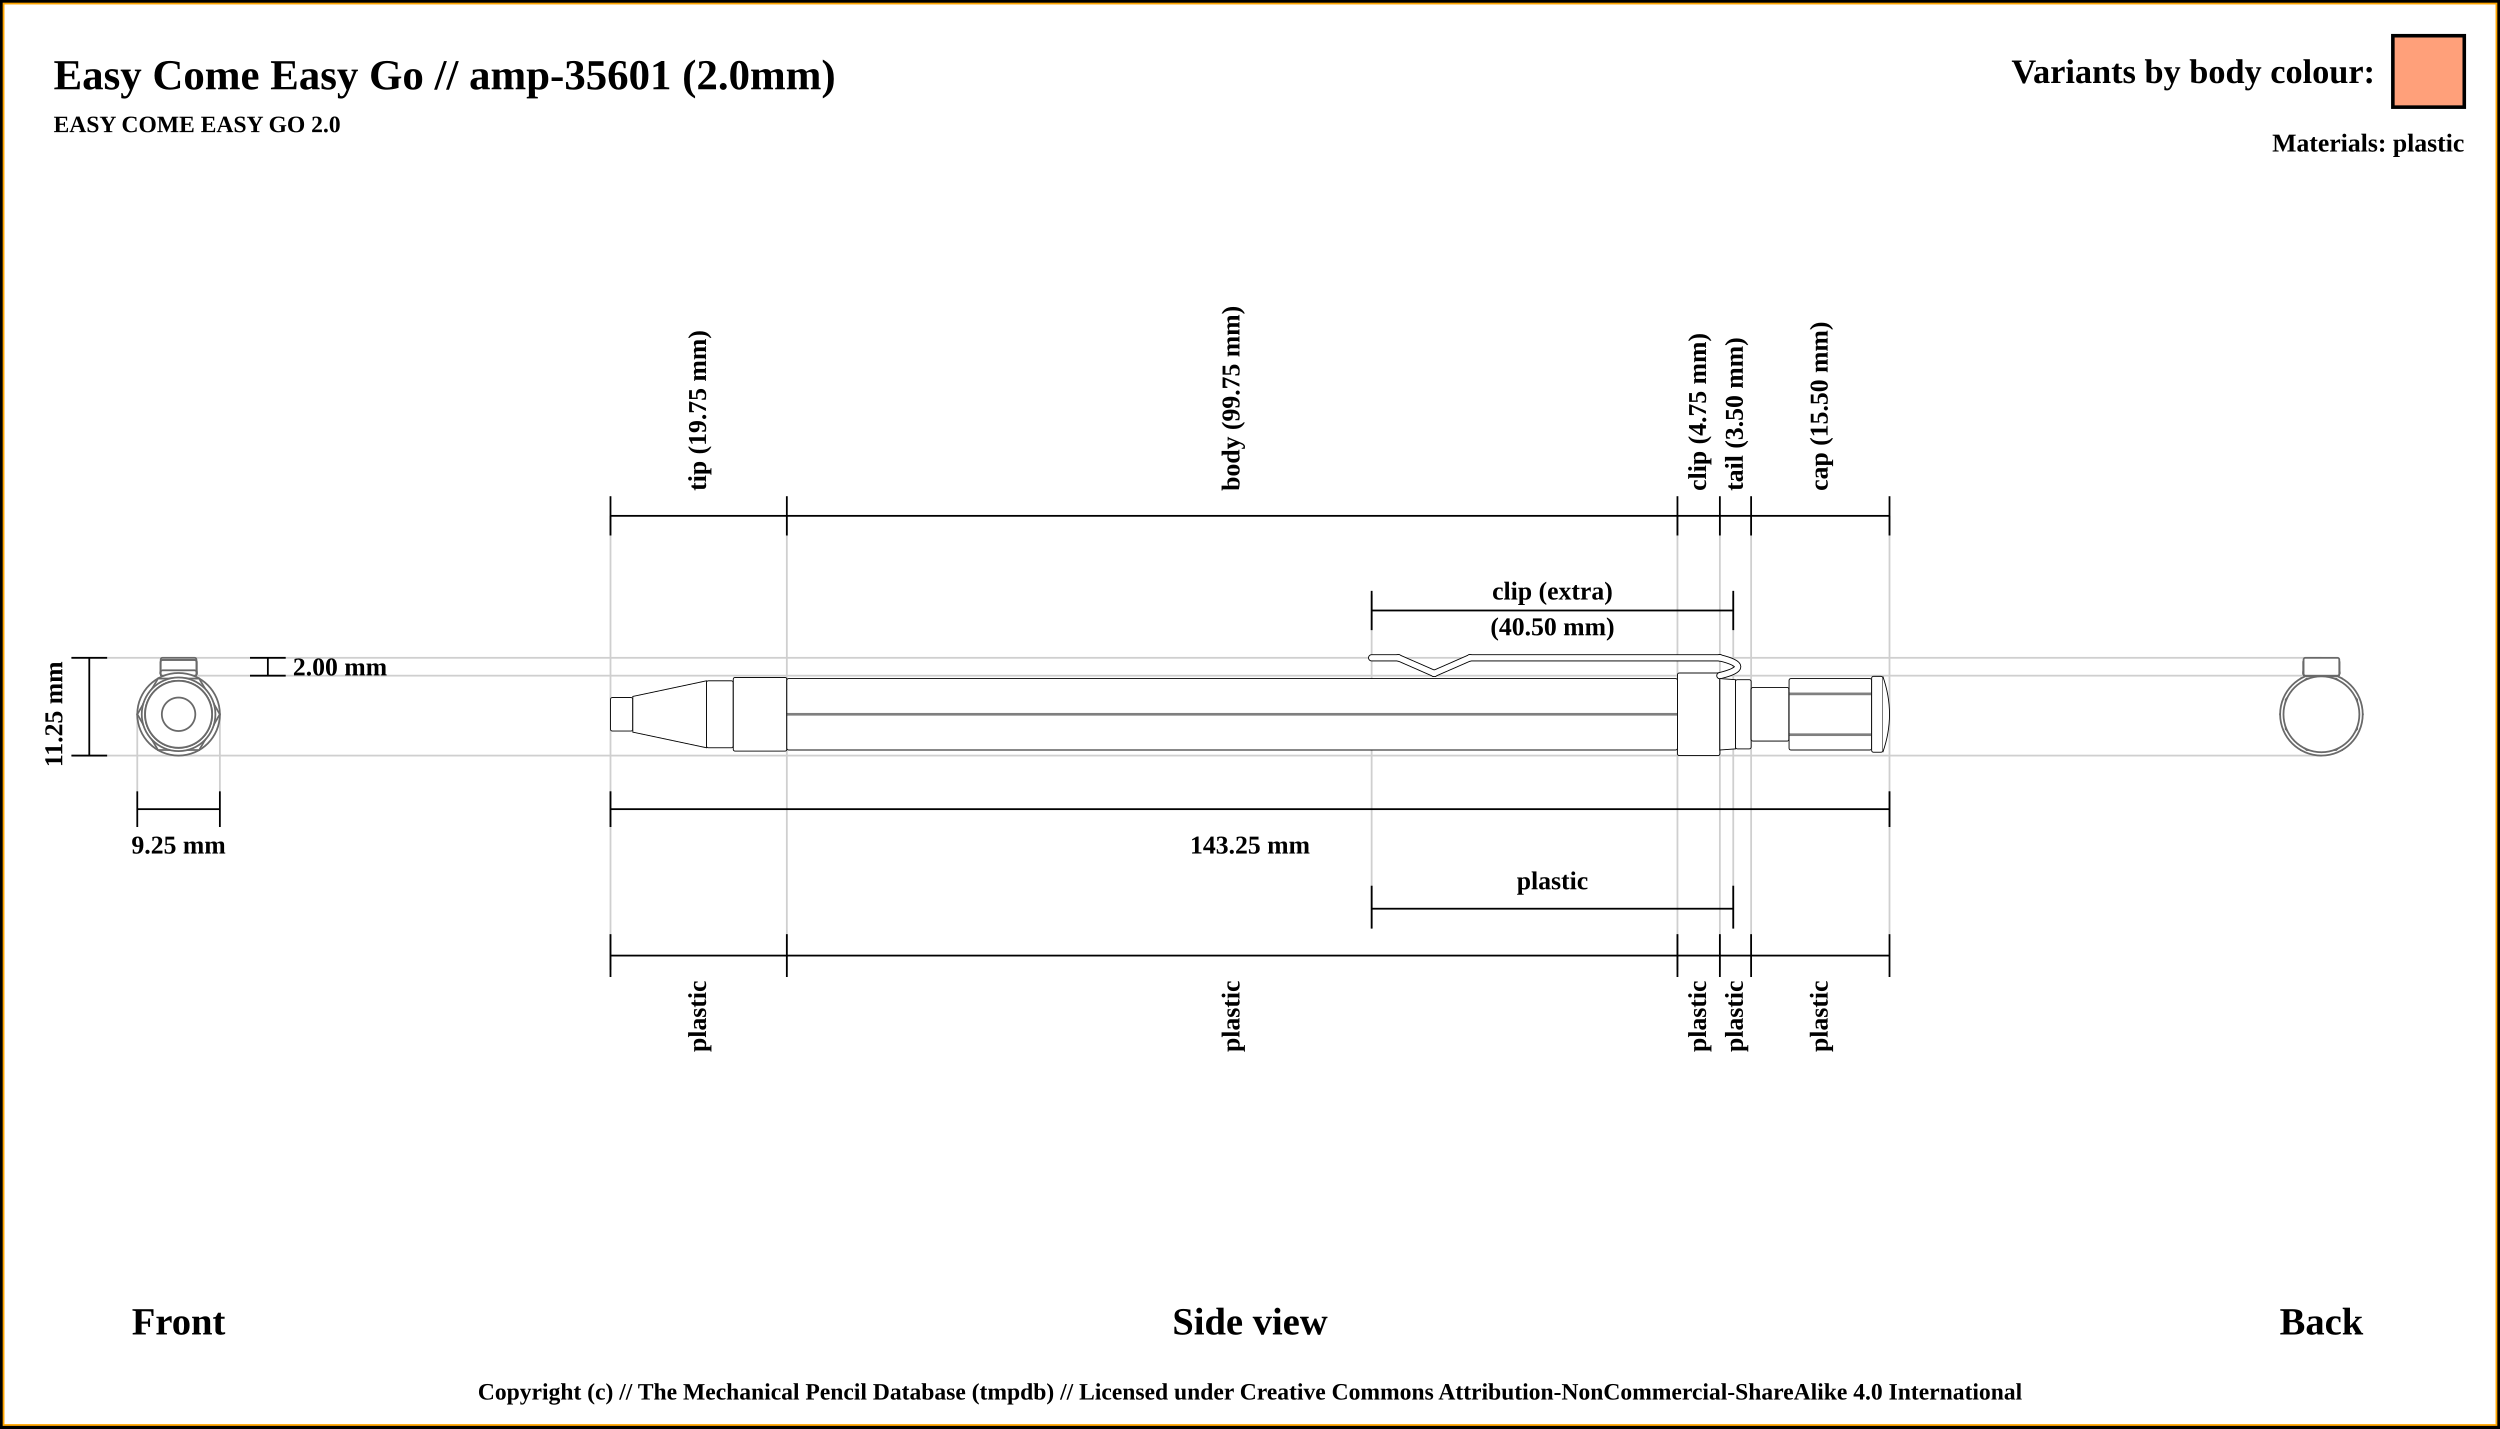
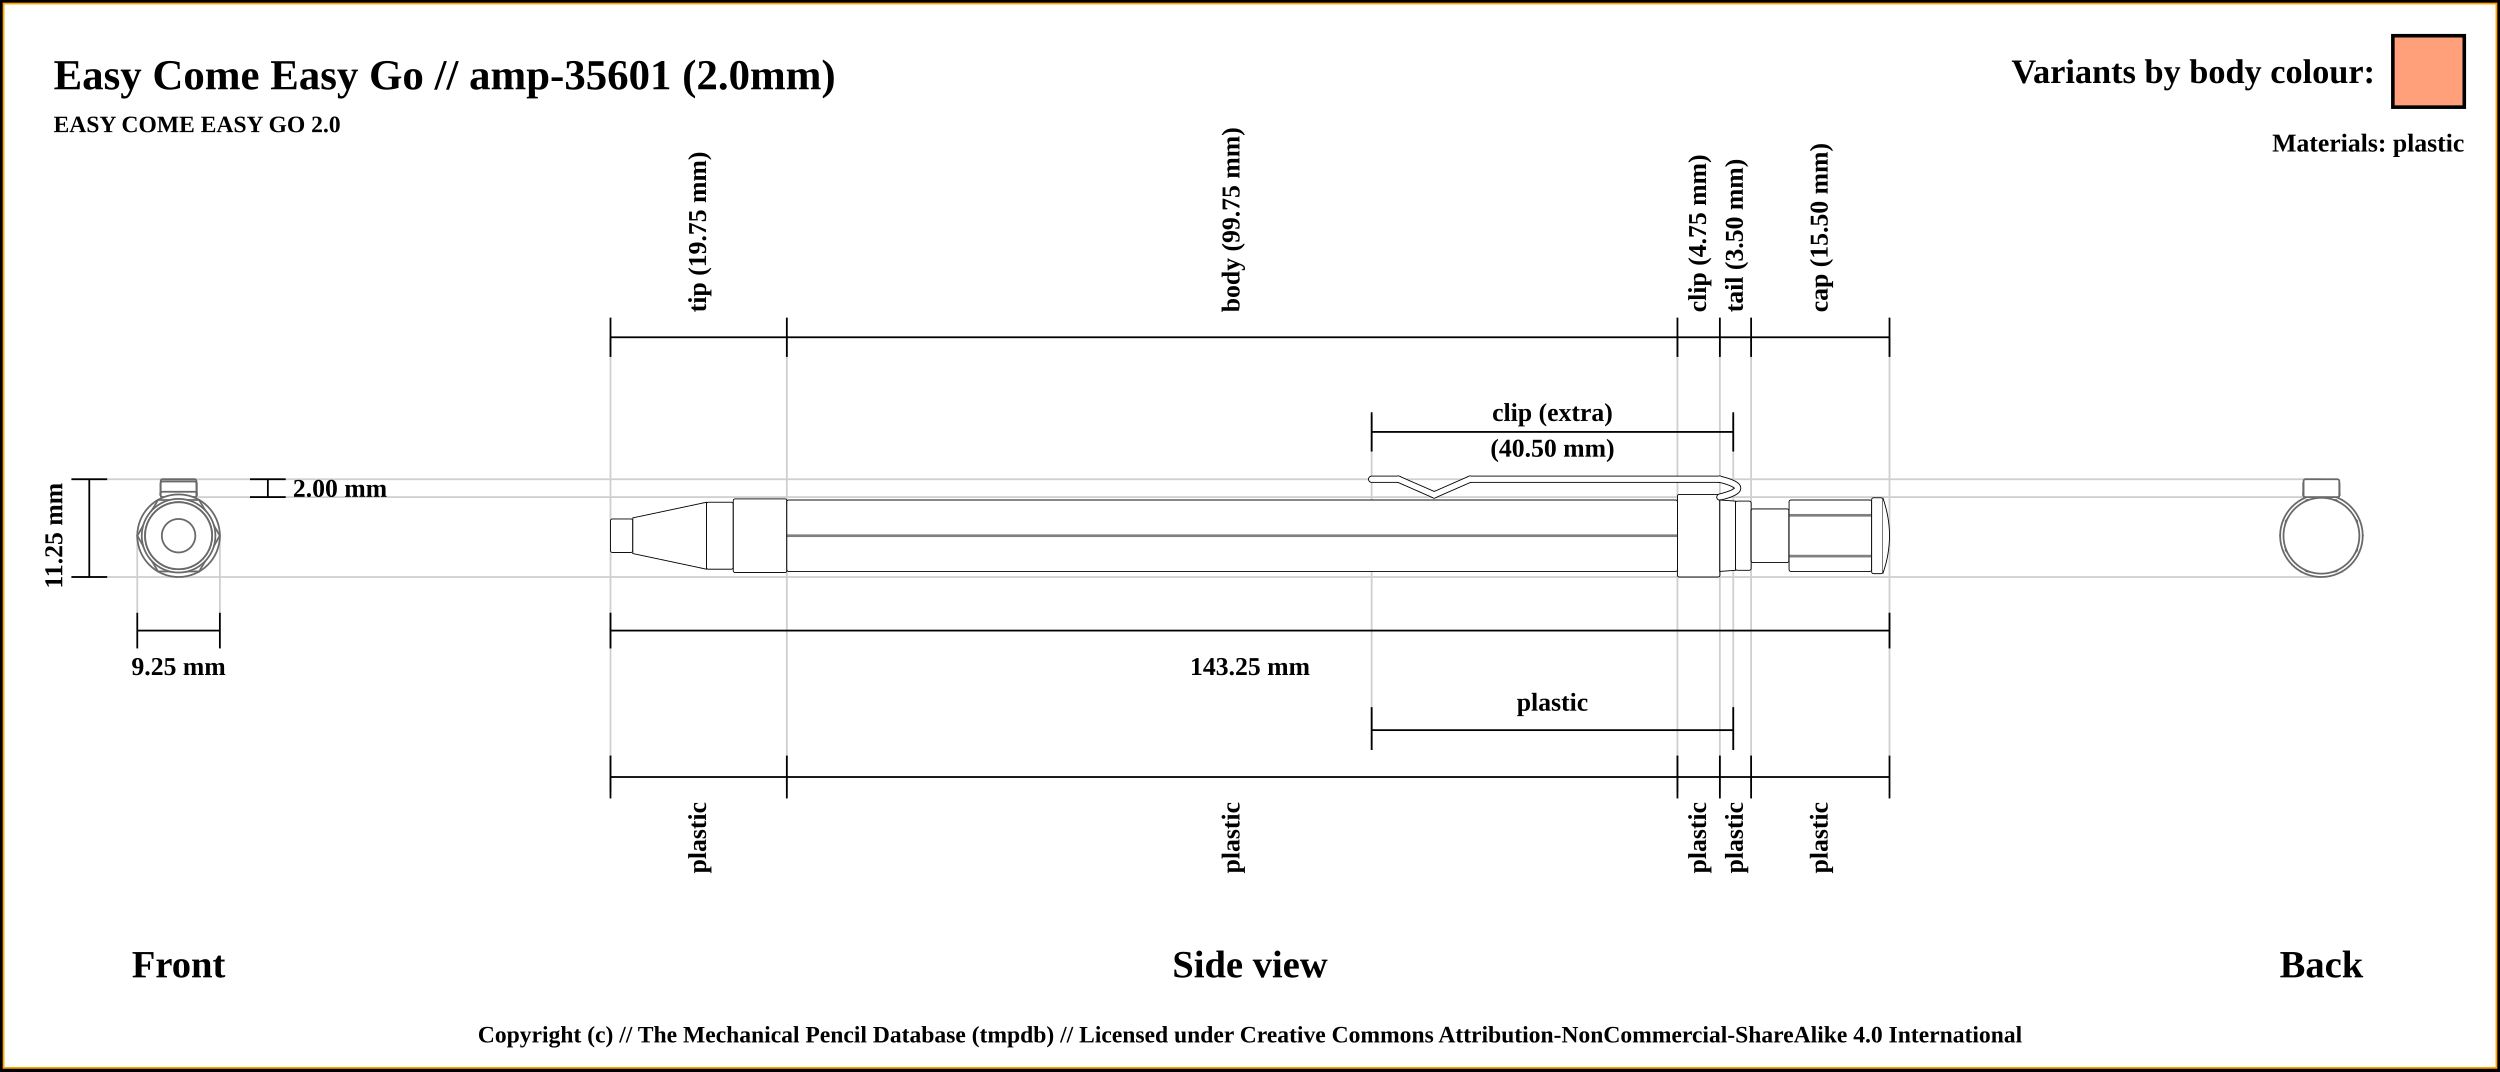
- <svg xmlns="http://www.w3.org/2000/svg" width="1400" height="800">
+ <svg xmlns="http://www.w3.org/2000/svg" width="1400" height="600">
  <pattern id="diagonalHatch" patternUnits="userSpaceOnUse" width="8" height="8">
    <rect width="6" height="6" fill="none" />
    <path stroke="dimgray" stroke-linecap="round" stroke-width="1" d="M 4,4 L 8,8" />
    <path stroke="dimgray" stroke-linecap="round" stroke-width="1" d="M 4,4 L 0,8" />
    <path stroke="gray" stroke-linecap="round" stroke-width="1" d="M 4,4 L 8,0" />
    <path stroke="gray" stroke-linecap="round" stroke-width="1" d="M 4,4 L 0,0" />
  </pattern>
-   <rect x="0" y="0" width="1400" height="800" fill="white" stroke="black" stroke-width="4" />
-   <rect x="2" y="2" width="1396" height="796" fill="white" stroke="orange" stroke-width="1" />
+   <rect x="0" y="0" width="1400" height="600" fill="white" stroke="black" stroke-width="4" />
+   <rect x="2" y="2" width="1396" height="596" fill="white" stroke="orange" stroke-width="1" />
  <text x="30" y="50" font-size="2.0em" font-weight="bold"> Easy Come Easy Go // amp-35601 (2.0mm)</text>
  <text x="30" y="74" font-size="1.1em" font-weight="bold"> EASY COME EASY GO 2.0</text>
-   <line x1="40" y1="368.375" x2="1300" y2="368.375" stroke="#cfcfcf" stroke-width="1" />
-   <line x1="100" y1="378.375" x2="1300" y2="378.375" stroke="#cfcfcf" stroke-width="1" />
-   <line x1="1300" y1="376.875" x2="1300" y2="376.875" stroke="#cfcfcf" stroke-width="1" />
-   <line x1="40" y1="423.125" x2="1300" y2="423.125" stroke="#cfcfcf" stroke-width="1" />
-   <line x1="76.875" y1="443.125" x2="76.875" y2="400" stroke="#cfcfcf" stroke-width="1" />
-   <line x1="123.125" y1="443.125" x2="123.125" y2="400" stroke="#cfcfcf" stroke-width="1" />
-   <line x1="341.875" y1="288.875" x2="341.875" y2="543.125" stroke="#cfcfcf" stroke-width="1" />
-   <line x1="440.625" y1="288.875" x2="440.625" y2="543.125" stroke="#cfcfcf" stroke-width="1" />
-   <line x1="939.375" y1="288.875" x2="939.375" y2="543.125" stroke="#cfcfcf" stroke-width="1" />
-   <line x1="768.125" y1="332.875" x2="768.125" y2="520" stroke="#cfcfcf" stroke-width="1" />
-   <line x1="970.625" y1="332.875" x2="970.625" y2="520" stroke="#cfcfcf" stroke-width="1" />
-   <line x1="963.125" y1="288.875" x2="963.125" y2="543.125" stroke="#cfcfcf" stroke-width="1" />
-   <line x1="980.625" y1="288.875" x2="980.625" y2="543.125" stroke="#cfcfcf" stroke-width="1" />
-   <line x1="1058.125" y1="288.875" x2="1058.125" y2="523.125" stroke="#cfcfcf" stroke-width="1" />
-   <line x1="40" y1="368.375" x2="60" y2="368.375" stroke="black" stroke-width="1" />
-   <line x1="40" y1="423.125" x2="60" y2="423.125" stroke="black" stroke-width="1" />
-   <line x1="50" y1="368.375" x2="50" y2="423.125" stroke="black" stroke-width="1" />
-   <line x1="140" y1="368.375" x2="160" y2="368.375" stroke="black" stroke-width="1" />
-   <line x1="140" y1="378.375" x2="160" y2="378.375" stroke="black" stroke-width="1" />
-   <line x1="150" y1="368.375" x2="150" y2="378.375" stroke="black" stroke-width="1" />
-   <text x="164" y="373.375" font-size="1.2em" font-weight="bold" text-anchor="start" dominant-baseline="central">2.00 mm</text>
-   <text x="30" y="400" transform="rotate(-90, 30, 400)" font-size="1.2em" font-weight="bold" text-anchor="middle" dominant-baseline="central">11.25 mm</text>
-   <text x="100" y="740" font-size="1.8em" font-weight="bold" text-anchor="middle" dominant-baseline="central">Front</text>
-   <line x1="76.875" y1="453.125" x2="123.125" y2="453.125" stroke="black" stroke-width="1" />
-   <line x1="76.875" y1="443.125" x2="76.875" y2="463.125" stroke="black" stroke-width="1" />
-   <line x1="123.125" y1="443.125" x2="123.125" y2="463.125" stroke="black" stroke-width="1" />
-   <text x="100" y="473.125" font-size="1.2em" font-weight="bold" text-anchor="middle" dominant-baseline="central">9.25 mm</text>
-   <line x1="341.875" y1="299.875" x2="341.875" y2="277.875" stroke="black" stroke-width="1" />
-   <text x="391.25" y="274.875" transform="rotate(-90, 391.25, 274.875)" font-size="1.2em" font-weight="bold" dominant-baseline="middle">tip (19.75 mm)</text>
-   <line x1="440.625" y1="299.875" x2="440.625" y2="277.875" stroke="black" stroke-width="1" />
-   <text x="690" y="274.875" transform="rotate(-90, 690, 274.875)" font-size="1.2em" font-weight="bold" dominant-baseline="middle">body (99.75 mm)</text>
-   <line x1="939.375" y1="299.875" x2="939.375" y2="277.875" stroke="black" stroke-width="1" />
-   <text x="951.25" y="274.875" transform="rotate(-90, 951.25, 274.875)" font-size="1.2em" font-weight="bold" dominant-baseline="middle">clip (4.75 mm)</text>
-   <line x1="768.125" y1="352.875" x2="768.125" y2="330.875" stroke="black" stroke-width="1" />
-   <line x1="768.125" y1="520" x2="768.125" y2="496" stroke="black" stroke-width="1" />
-   <line x1="970.625" y1="496" x2="970.625" y2="520" stroke="black" stroke-width="1" />
-   <line x1="970.625" y1="352.875" x2="970.625" y2="330.875" stroke="black" stroke-width="1" />
-   <line x1="768.125" y1="341.875" x2="970.625" y2="341.875" stroke="black" stroke-width="1" />
-   <line x1="768.125" y1="508.875" x2="970.625" y2="508.875" stroke="black" stroke-width="1" />
-   <text x="869.375" y="493.125" font-size="1.2em" font-weight="bold" text-anchor="middle" dominant-baseline="central">plastic</text>
-   <text x="869.375" y="330.875" font-size="1.2em" font-weight="bold" text-anchor="middle" dominant-baseline="central">clip (extra)</text>
-   <text x="869.375" y="350.875" font-size="1.2em" font-weight="bold" text-anchor="middle" dominant-baseline="central">(40.50 mm)</text>
-   <line x1="963.125" y1="299.875" x2="963.125" y2="277.875" stroke="black" stroke-width="1" />
-   <text x="971.875" y="274.875" transform="rotate(-90, 971.875, 274.875)" font-size="1.2em" font-weight="bold" dominant-baseline="middle">tail (3.50 mm)</text>
-   <line x1="980.625" y1="299.875" x2="980.625" y2="277.875" stroke="black" stroke-width="1" />
-   <text x="1019.375" y="274.875" transform="rotate(-90, 1019.375, 274.875)" font-size="1.2em" font-weight="bold" dominant-baseline="middle">cap (15.50 mm)</text>
-   <line x1="1058.125" y1="299.875" x2="1058.125" y2="277.875" stroke="black" stroke-width="1" />
-   <line x1="341.875" y1="288.875" x2="1058.125" y2="288.875" stroke="black" stroke-width="1" />
-   <line x1="341.875" y1="453.125" x2="1058.125" y2="453.125" stroke="black" stroke-width="1" />
-   <line x1="341.875" y1="443.125" x2="341.875" y2="463.125" stroke="black" stroke-width="1" />
-   <line x1="1058.125" y1="443.125" x2="1058.125" y2="463.125" stroke="black" stroke-width="1" />
-   <text x="700" y="473.125" font-size="1.2em" font-weight="bold" text-anchor="middle" dominant-baseline="central">143.25 mm</text>
-   <text x="700" y="740" font-size="1.8em" font-weight="bold" text-anchor="middle" dominant-baseline="central">Side view</text>
-   <text x="1300" y="740" font-size="1.8em" font-weight="bold" text-anchor="middle" dominant-baseline="central">Back</text>
-   <line x1="341.875" y1="523.125" x2="341.875" y2="547.125" stroke="black" stroke-width="1" />
-   <text x="391.25" y="549.125" transform="rotate(-90, 391.25, 549.125)" font-size="1.2em" font-weight="bold" text-anchor="end" dominant-baseline="middle">plastic</text>
-   <line x1="440.625" y1="523.125" x2="440.625" y2="547.125" stroke="black" stroke-width="1" />
-   <text x="690" y="549.125" transform="rotate(-90, 690, 549.125)" font-size="1.2em" font-weight="bold" text-anchor="end" dominant-baseline="middle">plastic</text>
-   <line x1="939.375" y1="523.125" x2="939.375" y2="547.125" stroke="black" stroke-width="1" />
-   <text x="951.25" y="549.125" transform="rotate(-90, 951.25, 549.125)" font-size="1.2em" font-weight="bold" text-anchor="end" dominant-baseline="middle">plastic</text>
-   <line x1="963.125" y1="523.125" x2="963.125" y2="547.125" stroke="black" stroke-width="1" />
-   <text x="971.875" y="549.125" transform="rotate(-90, 971.875, 549.125)" font-size="1.2em" font-weight="bold" text-anchor="end" dominant-baseline="middle">plastic</text>
-   <line x1="980.625" y1="523.125" x2="980.625" y2="547.125" stroke="black" stroke-width="1" />
-   <text x="1019.375" y="549.125" transform="rotate(-90, 1019.375, 549.125)" font-size="1.2em" font-weight="bold" text-anchor="end" dominant-baseline="middle">plastic</text>
-   <line x1="1058.125" y1="523.125" x2="1058.125" y2="547.125" stroke="black" stroke-width="1" />
-   <line x1="341.875" y1="535.125" x2="1058.125" y2="535.125" stroke="black" stroke-width="1" />
-   <circle r="9.375" cx="1300" cy="400" stroke="dimgray" stroke-width="1" fill="white" />
-   <circle r="18.75" cx="1300" cy="400" stroke="dimgray" stroke-width="1" fill="white" />
-   <circle r="10" cx="1300" cy="400" stroke="dimgray" stroke-width="1" fill="white" />
-   <circle r="18.75" cx="1300" cy="400" stroke="dimgray" stroke-width="1" fill="white" />
-   <circle r="20.625" cx="1300" cy="400" stroke="dimgray" stroke-width="1" fill="white" />
-   <polygon points="1288.453,380 1311.547,380 1323.094,400 1311.547,420 1288.453,420 1276.906,400 " stroke="dimgray" stroke-width="1" fill="white" />
-   <circle r="23.125" cx="1300" cy="400" stroke="dimgray" stroke-width="1" fill="white" />
-   <rect x="1290" y="375.375" width="20" height="3" rx="1" ry="1" stroke-width="1.0" stroke="dimgray" fill="white" />
-   <rect x="1290" y="369.625" width="20" height="8.75" rx="1" ry="1" stroke-width="1.0" stroke="dimgray" fill="white" />
-   <rect x="1290" y="369.625" width="20" height="8.75" rx="1" ry="1" stroke-width="1.0" stroke="dimgray" fill="white" />
-   <rect x="1290" y="375.375" width="20" height="3" rx="1" ry="1" stroke-width="1.0" stroke="dimgray" fill="white" />
-   <rect x="1290" y="368.375" width="20" height="10" rx="1" ry="1" stroke-width="1.0" stroke="dimgray" fill="white" />
-   <circle r="19.375" cx="1300" cy="400" stroke="dimgray" stroke-width="1" fill="white" />
-   <circle r="20" cx="1300" cy="400" stroke="dimgray" stroke-width="1" fill="white" />
-   <circle r="19.375" cx="1300" cy="400" stroke="dimgray" stroke-width="1" fill="white" />
-   <circle r="15" cx="1300" cy="400" stroke="dimgray" stroke-width="1" fill="white" />
-   <polygon points="1291.716,380 1308.284,380 1320,391.716 1320,408.284 1308.284,420 1291.716,420 1280,408.284 1280,391.716 " stroke="dimgray" stroke-width="1" fill="white" />
-   <circle r="21.25" cx="1300" cy="400" stroke="dimgray" stroke-width="1" fill="white" />
-   <circle r="21.25" cx="100" cy="400" stroke="dimgray" stroke-width="1" fill="white" />
-   <polygon points="91.716,380 108.284,380 120,391.716 120,408.284 108.284,420 91.716,420 80,408.284 80,391.716 " stroke="dimgray" stroke-width="1" fill="white" />
-   <circle r="15" cx="100" cy="400" stroke="dimgray" stroke-width="1" fill="white" />
-   <circle r="19.375" cx="100" cy="400" stroke="dimgray" stroke-width="1" fill="white" />
-   <circle r="20" cx="100" cy="400" stroke="dimgray" stroke-width="1" fill="white" />
-   <circle r="19.375" cx="100" cy="400" stroke="dimgray" stroke-width="1" fill="white" />
-   <rect x="90" y="368.375" width="20" height="10" rx="1" ry="1" stroke-width="1.0" stroke="dimgray" fill="white" />
-   <rect x="90" y="375.375" width="20" height="3" rx="1" ry="1" stroke-width="1.0" stroke="dimgray" fill="white" />
-   <rect x="90" y="369.625" width="20" height="8.75" rx="1" ry="1" stroke-width="1.0" stroke="dimgray" fill="white" />
-   <rect x="90" y="369.625" width="20" height="8.75" rx="1" ry="1" stroke-width="1.0" stroke="dimgray" fill="white" />
-   <rect x="90" y="375.375" width="20" height="3" rx="1" ry="1" stroke-width="1.0" stroke="dimgray" fill="white" />
-   <circle r="23.125" cx="100" cy="400" stroke="dimgray" stroke-width="1" fill="white" />
-   <polygon points="88.453,380 111.547,380 123.094,400 111.547,420 88.453,420 76.906,400 " stroke="dimgray" stroke-width="1" fill="white" />
-   <circle r="20.625" cx="100" cy="400" stroke="dimgray" stroke-width="1" fill="white" />
-   <circle r="18.75" cx="100" cy="400" stroke="dimgray" stroke-width="1" fill="white" />
-   <circle r="10" cx="100" cy="400" stroke="dimgray" stroke-width="1" fill="white" />
-   <circle r="18.75" cx="100" cy="400" stroke="dimgray" stroke-width="1" fill="white" />
-   <circle r="9.375" cx="100" cy="400" stroke="dimgray" stroke-width="1" fill="white" />
-   <rect x="341.875" y="390.625" width="12.5" height="18.75" rx="1" ry="1" stroke-width="0.5" stroke="black" fill="white" />
-   <path d="M354.375 390 L395.625 381.25 L395.625 418.75 L354.375 410 Z" stroke-width="0.5" stroke="black" fill="white" />
-   <rect x="395.625" y="381.25" width="15" height="37.5" rx="1" ry="1" stroke-width="0.5" stroke="black" fill="white" />
-   <rect x="410.625" y="379.375" width="30" height="41.25" rx="1" ry="1" stroke-width="0.5" stroke="black" fill="white" />
-   <rect x="440.625" y="380" width="498.75" height="40" rx="1" ry="1" stroke-width="0.5" stroke="black" fill="white" />
-   <line x1="440.625" y1="400" x2="939.375" y2="400" stroke-width="1.5" stroke="black" fill="none" stroke-opacity="0.5" />
-   <line x1="440.625" y1="400" x2="939.375" y2="400" stroke-width="0.5" stroke="gray" fill="none" stroke-opacity="0.5" />
-   <rect x="939.375" y="376.875" width="23.75" height="46.25" rx="1" ry="1" stroke-width="0.5" stroke="black" fill="white" />
-   <line x1="768.125" y1="368.375" x2="783.125" y2="368.375" stroke-width="4.0" stroke="black" fill="dimgray" stroke-linecap="round" />
- /&gt;<line x1="783.125" y1="368.375" x2="803.125" y2="377.125" stroke-width="4.0" stroke="black" fill="dimgray" stroke-linecap="round" />
- /&gt;<line x1="803.125" y1="377.125" x2="823.125" y2="368.375" stroke-width="4.0" stroke="black" fill="dimgray" stroke-linecap="round" />
- /&gt;<line x1="823.125" y1="368.375" x2="963.125" y2="368.375" stroke-width="4.0" stroke="black" fill="dimgray" stroke-linecap="round" />
- /&gt;<path d="M963.125 368.375 Q983.125 373.375 963.125 378.375" stroke-width="4" stroke="black" fill="none" stroke-linecap="round" />
-   <line x1="768.125" y1="368.375" x2="783.125" y2="368.375" stroke-width="3" stroke="white" fill="white" stroke-linecap="round" />
- /&gt;<line x1="783.125" y1="368.375" x2="803.125" y2="377.125" stroke-width="3" stroke="white" fill="white" stroke-linecap="round" />
- /&gt;<line x1="803.125" y1="377.125" x2="823.125" y2="368.375" stroke-width="3" stroke="white" fill="white" stroke-linecap="round" />
- /&gt;<line x1="823.125" y1="368.375" x2="963.125" y2="368.375" stroke-width="3" stroke="white" fill="white" stroke-linecap="round" />
- /&gt;<path d="M963.125 368.375 Q983.125 373.375 963.125 378.375" stroke-width="3" stroke="white" fill="none" stroke-linecap="round" />
-   <path d="M963.125 380 L971.875 380.625 L971.875 419.375 L963.125 420 Z" stroke-width="0.5" stroke="black" fill="white" />
-   <rect x="971.875" y="380.625" width="8.75" height="38.75" rx="1" ry="1" stroke-width="0.5" stroke="black" fill="white" />
-   <rect x="980.625" y="385" width="21.25" height="30" rx="1" ry="1" stroke-width="0.5" stroke="black" fill="white" />
-   <rect x="1001.875" y="380" width="46.25" height="40" rx="1" ry="1" stroke-width="0.5" stroke="black" fill="white" />
-   <line x1="1001.875" y1="388.571" x2="1048.125" y2="388.571" stroke-width="1.5" stroke="black" fill="none" stroke-opacity="0.5" />
-   <line x1="1001.875" y1="388.571" x2="1048.125" y2="388.571" stroke-width="0.5" stroke="gray" fill="none" stroke-opacity="0.5" />
-   <line x1="1001.875" y1="411.429" x2="1048.125" y2="411.429" stroke-width="1.5" stroke="black" fill="none" stroke-opacity="0.5" />
-   <line x1="1001.875" y1="411.429" x2="1048.125" y2="411.429" stroke-width="0.5" stroke="gray" fill="none" stroke-opacity="0.5" />
-   <rect x="1048.125" y="378.75" width="6.25" height="42.5" rx="1" ry="1" stroke-width="0.5" stroke="black" fill="white" />
-   <path d="M1054.375 378.75 Q1061.875 400 1054.375 421.25" stroke-width="0.5" stroke="black" fill="white" />
+   <line x1="40" y1="268.375" x2="1300" y2="268.375" stroke="#cfcfcf" stroke-width="1" />
+   <line x1="100" y1="278.375" x2="1300" y2="278.375" stroke="#cfcfcf" stroke-width="1" />
+   <line x1="1300" y1="276.875" x2="1300" y2="276.875" stroke="#cfcfcf" stroke-width="1" />
+   <line x1="40" y1="323.125" x2="1300" y2="323.125" stroke="#cfcfcf" stroke-width="1" />
+   <line x1="76.875" y1="343.125" x2="76.875" y2="300" stroke="#cfcfcf" stroke-width="1" />
+   <line x1="123.125" y1="343.125" x2="123.125" y2="300" stroke="#cfcfcf" stroke-width="1" />
+   <line x1="341.875" y1="188.875" x2="341.875" y2="443.125" stroke="#cfcfcf" stroke-width="1" />
+   <line x1="440.625" y1="188.875" x2="440.625" y2="443.125" stroke="#cfcfcf" stroke-width="1" />
+   <line x1="939.375" y1="188.875" x2="939.375" y2="443.125" stroke="#cfcfcf" stroke-width="1" />
+   <line x1="768.125" y1="232.875" x2="768.125" y2="420" stroke="#cfcfcf" stroke-width="1" />
+   <line x1="970.625" y1="232.875" x2="970.625" y2="420" stroke="#cfcfcf" stroke-width="1" />
+   <line x1="963.125" y1="188.875" x2="963.125" y2="443.125" stroke="#cfcfcf" stroke-width="1" />
+   <line x1="980.625" y1="188.875" x2="980.625" y2="443.125" stroke="#cfcfcf" stroke-width="1" />
+   <line x1="1058.125" y1="188.875" x2="1058.125" y2="423.125" stroke="#cfcfcf" stroke-width="1" />
+   <line x1="40" y1="268.375" x2="60" y2="268.375" stroke="black" stroke-width="1" />
+   <line x1="40" y1="323.125" x2="60" y2="323.125" stroke="black" stroke-width="1" />
+   <line x1="50" y1="268.375" x2="50" y2="323.125" stroke="black" stroke-width="1" />
+   <line x1="140" y1="268.375" x2="160" y2="268.375" stroke="black" stroke-width="1" />
+   <line x1="140" y1="278.375" x2="160" y2="278.375" stroke="black" stroke-width="1" />
+   <line x1="150" y1="268.375" x2="150" y2="278.375" stroke="black" stroke-width="1" />
+   <text x="164" y="273.375" font-size="1.2em" font-weight="bold" text-anchor="start" dominant-baseline="central">2.00 mm</text>
+   <text x="30" y="300" transform="rotate(-90, 30, 300)" font-size="1.2em" font-weight="bold" text-anchor="middle" dominant-baseline="central">11.25 mm</text>
+   <text x="100" y="540" font-size="1.8em" font-weight="bold" text-anchor="middle" dominant-baseline="central">Front</text>
+   <line x1="76.875" y1="353.125" x2="123.125" y2="353.125" stroke="black" stroke-width="1" />
+   <line x1="76.875" y1="343.125" x2="76.875" y2="363.125" stroke="black" stroke-width="1" />
+   <line x1="123.125" y1="343.125" x2="123.125" y2="363.125" stroke="black" stroke-width="1" />
+   <text x="100" y="373.125" font-size="1.2em" font-weight="bold" text-anchor="middle" dominant-baseline="central">9.25 mm</text>
+   <line x1="341.875" y1="199.875" x2="341.875" y2="177.875" stroke="black" stroke-width="1" />
+   <text x="391.25" y="174.875" transform="rotate(-90, 391.25, 174.875)" font-size="1.2em" font-weight="bold" dominant-baseline="middle">tip (19.75 mm)</text>
+   <line x1="440.625" y1="199.875" x2="440.625" y2="177.875" stroke="black" stroke-width="1" />
+   <text x="690" y="174.875" transform="rotate(-90, 690, 174.875)" font-size="1.2em" font-weight="bold" dominant-baseline="middle">body (99.75 mm)</text>
+   <line x1="939.375" y1="199.875" x2="939.375" y2="177.875" stroke="black" stroke-width="1" />
+   <text x="951.25" y="174.875" transform="rotate(-90, 951.25, 174.875)" font-size="1.2em" font-weight="bold" dominant-baseline="middle">clip (4.75 mm)</text>
+   <line x1="768.125" y1="252.875" x2="768.125" y2="230.875" stroke="black" stroke-width="1" />
+   <line x1="768.125" y1="420" x2="768.125" y2="396" stroke="black" stroke-width="1" />
+   <line x1="970.625" y1="396" x2="970.625" y2="420" stroke="black" stroke-width="1" />
+   <line x1="970.625" y1="252.875" x2="970.625" y2="230.875" stroke="black" stroke-width="1" />
+   <line x1="768.125" y1="241.875" x2="970.625" y2="241.875" stroke="black" stroke-width="1" />
+   <line x1="768.125" y1="408.875" x2="970.625" y2="408.875" stroke="black" stroke-width="1" />
+   <text x="869.375" y="393.125" font-size="1.2em" font-weight="bold" text-anchor="middle" dominant-baseline="central">plastic</text>
+   <text x="869.375" y="230.875" font-size="1.2em" font-weight="bold" text-anchor="middle" dominant-baseline="central">clip (extra)</text>
+   <text x="869.375" y="250.875" font-size="1.2em" font-weight="bold" text-anchor="middle" dominant-baseline="central">(40.50 mm)</text>
+   <line x1="963.125" y1="199.875" x2="963.125" y2="177.875" stroke="black" stroke-width="1" />
+   <text x="971.875" y="174.875" transform="rotate(-90, 971.875, 174.875)" font-size="1.2em" font-weight="bold" dominant-baseline="middle">tail (3.50 mm)</text>
+   <line x1="980.625" y1="199.875" x2="980.625" y2="177.875" stroke="black" stroke-width="1" />
+   <text x="1019.375" y="174.875" transform="rotate(-90, 1019.375, 174.875)" font-size="1.2em" font-weight="bold" dominant-baseline="middle">cap (15.50 mm)</text>
+   <line x1="1058.125" y1="199.875" x2="1058.125" y2="177.875" stroke="black" stroke-width="1" />
+   <line x1="341.875" y1="188.875" x2="1058.125" y2="188.875" stroke="black" stroke-width="1" />
+   <line x1="341.875" y1="353.125" x2="1058.125" y2="353.125" stroke="black" stroke-width="1" />
+   <line x1="341.875" y1="343.125" x2="341.875" y2="363.125" stroke="black" stroke-width="1" />
+   <line x1="1058.125" y1="343.125" x2="1058.125" y2="363.125" stroke="black" stroke-width="1" />
+   <text x="700" y="373.125" font-size="1.2em" font-weight="bold" text-anchor="middle" dominant-baseline="central">143.25 mm</text>
+   <text x="700" y="540" font-size="1.8em" font-weight="bold" text-anchor="middle" dominant-baseline="central">Side view</text>
+   <text x="1300" y="540" font-size="1.8em" font-weight="bold" text-anchor="middle" dominant-baseline="central">Back</text>
+   <line x1="341.875" y1="423.125" x2="341.875" y2="447.125" stroke="black" stroke-width="1" />
+   <text x="391.25" y="449.125" transform="rotate(-90, 391.25, 449.125)" font-size="1.2em" font-weight="bold" text-anchor="end" dominant-baseline="middle">plastic</text>
+   <line x1="440.625" y1="423.125" x2="440.625" y2="447.125" stroke="black" stroke-width="1" />
+   <text x="690" y="449.125" transform="rotate(-90, 690, 449.125)" font-size="1.2em" font-weight="bold" text-anchor="end" dominant-baseline="middle">plastic</text>
+   <line x1="939.375" y1="423.125" x2="939.375" y2="447.125" stroke="black" stroke-width="1" />
+   <text x="951.25" y="449.125" transform="rotate(-90, 951.25, 449.125)" font-size="1.2em" font-weight="bold" text-anchor="end" dominant-baseline="middle">plastic</text>
+   <line x1="963.125" y1="423.125" x2="963.125" y2="447.125" stroke="black" stroke-width="1" />
+   <text x="971.875" y="449.125" transform="rotate(-90, 971.875, 449.125)" font-size="1.2em" font-weight="bold" text-anchor="end" dominant-baseline="middle">plastic</text>
+   <line x1="980.625" y1="423.125" x2="980.625" y2="447.125" stroke="black" stroke-width="1" />
+   <text x="1019.375" y="449.125" transform="rotate(-90, 1019.375, 449.125)" font-size="1.2em" font-weight="bold" text-anchor="end" dominant-baseline="middle">plastic</text>
+   <line x1="1058.125" y1="423.125" x2="1058.125" y2="447.125" stroke="black" stroke-width="1" />
+   <line x1="341.875" y1="435.125" x2="1058.125" y2="435.125" stroke="black" stroke-width="1" />
+   <circle r="9.375" cx="1300" cy="300" stroke="dimgray" stroke-width="1" fill="white" />
+   <circle r="18.75" cx="1300" cy="300" stroke="dimgray" stroke-width="1" fill="white" />
+   <circle r="10" cx="1300" cy="300" stroke="dimgray" stroke-width="1" fill="white" />
+   <circle r="18.75" cx="1300" cy="300" stroke="dimgray" stroke-width="1" fill="white" />
+   <circle r="20.625" cx="1300" cy="300" stroke="dimgray" stroke-width="1" fill="white" />
+   <polygon points="1288.453,280 1311.547,280 1323.094,300 1311.547,320 1288.453,320 1276.906,300 " stroke="dimgray" stroke-width="1" fill="white" />
+   <circle r="23.125" cx="1300" cy="300" stroke="dimgray" stroke-width="1" fill="white" />
+   <rect x="1290" y="275.375" width="20" height="3" rx="1" ry="1" stroke-width="1.0" stroke="dimgray" fill="white" />
+   <rect x="1290" y="269.625" width="20" height="8.75" rx="1" ry="1" stroke-width="1.0" stroke="dimgray" fill="white" />
+   <rect x="1290" y="269.625" width="20" height="8.75" rx="1" ry="1" stroke-width="1.0" stroke="dimgray" fill="white" />
+   <rect x="1290" y="275.375" width="20" height="3" rx="1" ry="1" stroke-width="1.0" stroke="dimgray" fill="white" />
+   <rect x="1290" y="268.375" width="20" height="10" rx="1" ry="1" stroke-width="1.0" stroke="dimgray" fill="white" />
+   <circle r="19.375" cx="1300" cy="300" stroke="dimgray" stroke-width="1" fill="white" />
+   <circle r="20" cx="1300" cy="300" stroke="dimgray" stroke-width="1" fill="white" />
+   <circle r="19.375" cx="1300" cy="300" stroke="dimgray" stroke-width="1" fill="white" />
+   <circle r="15" cx="1300" cy="300" stroke="dimgray" stroke-width="1" fill="white" />
+   <polygon points="1291.716,280 1308.284,280 1320,291.716 1320,308.284 1308.284,320 1291.716,320 1280,308.284 1280,291.716 " stroke="dimgray" stroke-width="1" fill="white" />
+   <circle r="21.25" cx="1300" cy="300" stroke="dimgray" stroke-width="1" fill="white" />
+   <circle r="21.25" cx="100" cy="300" stroke="dimgray" stroke-width="1" fill="white" />
+   <polygon points="91.716,280 108.284,280 120,291.716 120,308.284 108.284,320 91.716,320 80,308.284 80,291.716 " stroke="dimgray" stroke-width="1" fill="white" />
+   <circle r="15" cx="100" cy="300" stroke="dimgray" stroke-width="1" fill="white" />
+   <circle r="19.375" cx="100" cy="300" stroke="dimgray" stroke-width="1" fill="white" />
+   <circle r="20" cx="100" cy="300" stroke="dimgray" stroke-width="1" fill="white" />
+   <circle r="19.375" cx="100" cy="300" stroke="dimgray" stroke-width="1" fill="white" />
+   <rect x="90" y="268.375" width="20" height="10" rx="1" ry="1" stroke-width="1.0" stroke="dimgray" fill="white" />
+   <rect x="90" y="275.375" width="20" height="3" rx="1" ry="1" stroke-width="1.0" stroke="dimgray" fill="white" />
+   <rect x="90" y="269.625" width="20" height="8.75" rx="1" ry="1" stroke-width="1.0" stroke="dimgray" fill="white" />
+   <rect x="90" y="269.625" width="20" height="8.75" rx="1" ry="1" stroke-width="1.0" stroke="dimgray" fill="white" />
+   <rect x="90" y="275.375" width="20" height="3" rx="1" ry="1" stroke-width="1.0" stroke="dimgray" fill="white" />
+   <circle r="23.125" cx="100" cy="300" stroke="dimgray" stroke-width="1" fill="white" />
+   <polygon points="88.453,280 111.547,280 123.094,300 111.547,320 88.453,320 76.906,300 " stroke="dimgray" stroke-width="1" fill="white" />
+   <circle r="20.625" cx="100" cy="300" stroke="dimgray" stroke-width="1" fill="white" />
+   <circle r="18.75" cx="100" cy="300" stroke="dimgray" stroke-width="1" fill="white" />
+   <circle r="10" cx="100" cy="300" stroke="dimgray" stroke-width="1" fill="white" />
+   <circle r="18.75" cx="100" cy="300" stroke="dimgray" stroke-width="1" fill="white" />
+   <circle r="9.375" cx="100" cy="300" stroke="dimgray" stroke-width="1" fill="white" />
+   <rect x="341.875" y="290.625" width="12.5" height="18.75" rx="1" ry="1" stroke-width="0.5" stroke="black" fill="white" />
+   <path d="M354.375 290 L395.625 281.25 L395.625 318.75 L354.375 310 Z" stroke-width="0.5" stroke="black" fill="white" />
+   <rect x="395.625" y="281.25" width="15" height="37.5" rx="1" ry="1" stroke-width="0.5" stroke="black" fill="white" />
+   <rect x="410.625" y="279.375" width="30" height="41.25" rx="1" ry="1" stroke-width="0.5" stroke="black" fill="white" />
+   <rect x="440.625" y="280" width="498.75" height="40" rx="1" ry="1" stroke-width="0.5" stroke="black" fill="white" />
+   <line x1="440.625" y1="300" x2="939.375" y2="300" stroke-width="1.5" stroke="black" fill="none" stroke-opacity="0.5" />
+   <line x1="440.625" y1="300" x2="939.375" y2="300" stroke-width="0.5" stroke="gray" fill="none" stroke-opacity="0.5" />
+   <rect x="939.375" y="276.875" width="23.75" height="46.25" rx="1" ry="1" stroke-width="0.5" stroke="black" fill="white" />
+   <line x1="768.125" y1="268.375" x2="783.125" y2="268.375" stroke-width="4.0" stroke="black" fill="dimgray" stroke-linecap="round" />
+ /&gt;<line x1="783.125" y1="268.375" x2="803.125" y2="277.125" stroke-width="4.0" stroke="black" fill="dimgray" stroke-linecap="round" />
+ /&gt;<line x1="803.125" y1="277.125" x2="823.125" y2="268.375" stroke-width="4.0" stroke="black" fill="dimgray" stroke-linecap="round" />
+ /&gt;<line x1="823.125" y1="268.375" x2="963.125" y2="268.375" stroke-width="4.0" stroke="black" fill="dimgray" stroke-linecap="round" />
+ /&gt;<path d="M963.125 268.375 Q983.125 273.375 963.125 278.375" stroke-width="4" stroke="black" fill="none" stroke-linecap="round" />
+   <line x1="768.125" y1="268.375" x2="783.125" y2="268.375" stroke-width="3" stroke="white" fill="white" stroke-linecap="round" />
+ /&gt;<line x1="783.125" y1="268.375" x2="803.125" y2="277.125" stroke-width="3" stroke="white" fill="white" stroke-linecap="round" />
+ /&gt;<line x1="803.125" y1="277.125" x2="823.125" y2="268.375" stroke-width="3" stroke="white" fill="white" stroke-linecap="round" />
+ /&gt;<line x1="823.125" y1="268.375" x2="963.125" y2="268.375" stroke-width="3" stroke="white" fill="white" stroke-linecap="round" />
+ /&gt;<path d="M963.125 268.375 Q983.125 273.375 963.125 278.375" stroke-width="3" stroke="white" fill="none" stroke-linecap="round" />
+   <path d="M963.125 280 L971.875 280.625 L971.875 319.375 L963.125 320 Z" stroke-width="0.5" stroke="black" fill="white" />
+   <rect x="971.875" y="280.625" width="8.75" height="38.75" rx="1" ry="1" stroke-width="0.5" stroke="black" fill="white" />
+   <rect x="980.625" y="285" width="21.25" height="30" rx="1" ry="1" stroke-width="0.5" stroke="black" fill="white" />
+   <rect x="1001.875" y="280" width="46.25" height="40" rx="1" ry="1" stroke-width="0.5" stroke="black" fill="white" />
+   <line x1="1001.875" y1="288.571" x2="1048.125" y2="288.571" stroke-width="1.5" stroke="black" fill="none" stroke-opacity="0.5" />
+   <line x1="1001.875" y1="288.571" x2="1048.125" y2="288.571" stroke-width="0.5" stroke="gray" fill="none" stroke-opacity="0.5" />
+   <line x1="1001.875" y1="311.429" x2="1048.125" y2="311.429" stroke-width="1.5" stroke="black" fill="none" stroke-opacity="0.5" />
+   <line x1="1001.875" y1="311.429" x2="1048.125" y2="311.429" stroke-width="0.5" stroke="gray" fill="none" stroke-opacity="0.5" />
+   <rect x="1048.125" y="278.75" width="6.25" height="42.5" rx="1" ry="1" stroke-width="0.5" stroke="black" fill="white" />
+   <path d="M1054.375 278.75 Q1061.875 300 1054.375 321.25" stroke-width="0.5" stroke="black" fill="white" />
  <rect x="1340" y="20" width="40" height="40" stroke="black" stroke-width="2" fill="lightsalmon" />
  <text x="1330" y="40" font-size="1.6em" font-weight="bold" text-anchor="end" dominant-baseline="central">Variants by body colour:</text>
  <text x="1380" y="80" font-size="1.2em" font-weight="bold" text-anchor="end" dominant-baseline="central">Materials: plastic</text>
-   <text x="50%" y="780" font-size="1.1em" font-weight="bold" text-anchor="middle" dominant-baseline="middle">Copyright (c) // The Mechanical Pencil Database (tmpdb) // Licensed under Creative Commons Attribution-NonCommercial-ShareAlike 4.0 International</text>
+   <text x="50%" y="580" font-size="1.1em" font-weight="bold" text-anchor="middle" dominant-baseline="middle">Copyright (c) // The Mechanical Pencil Database (tmpdb) // Licensed under Creative Commons Attribution-NonCommercial-ShareAlike 4.0 International</text>
</svg>
